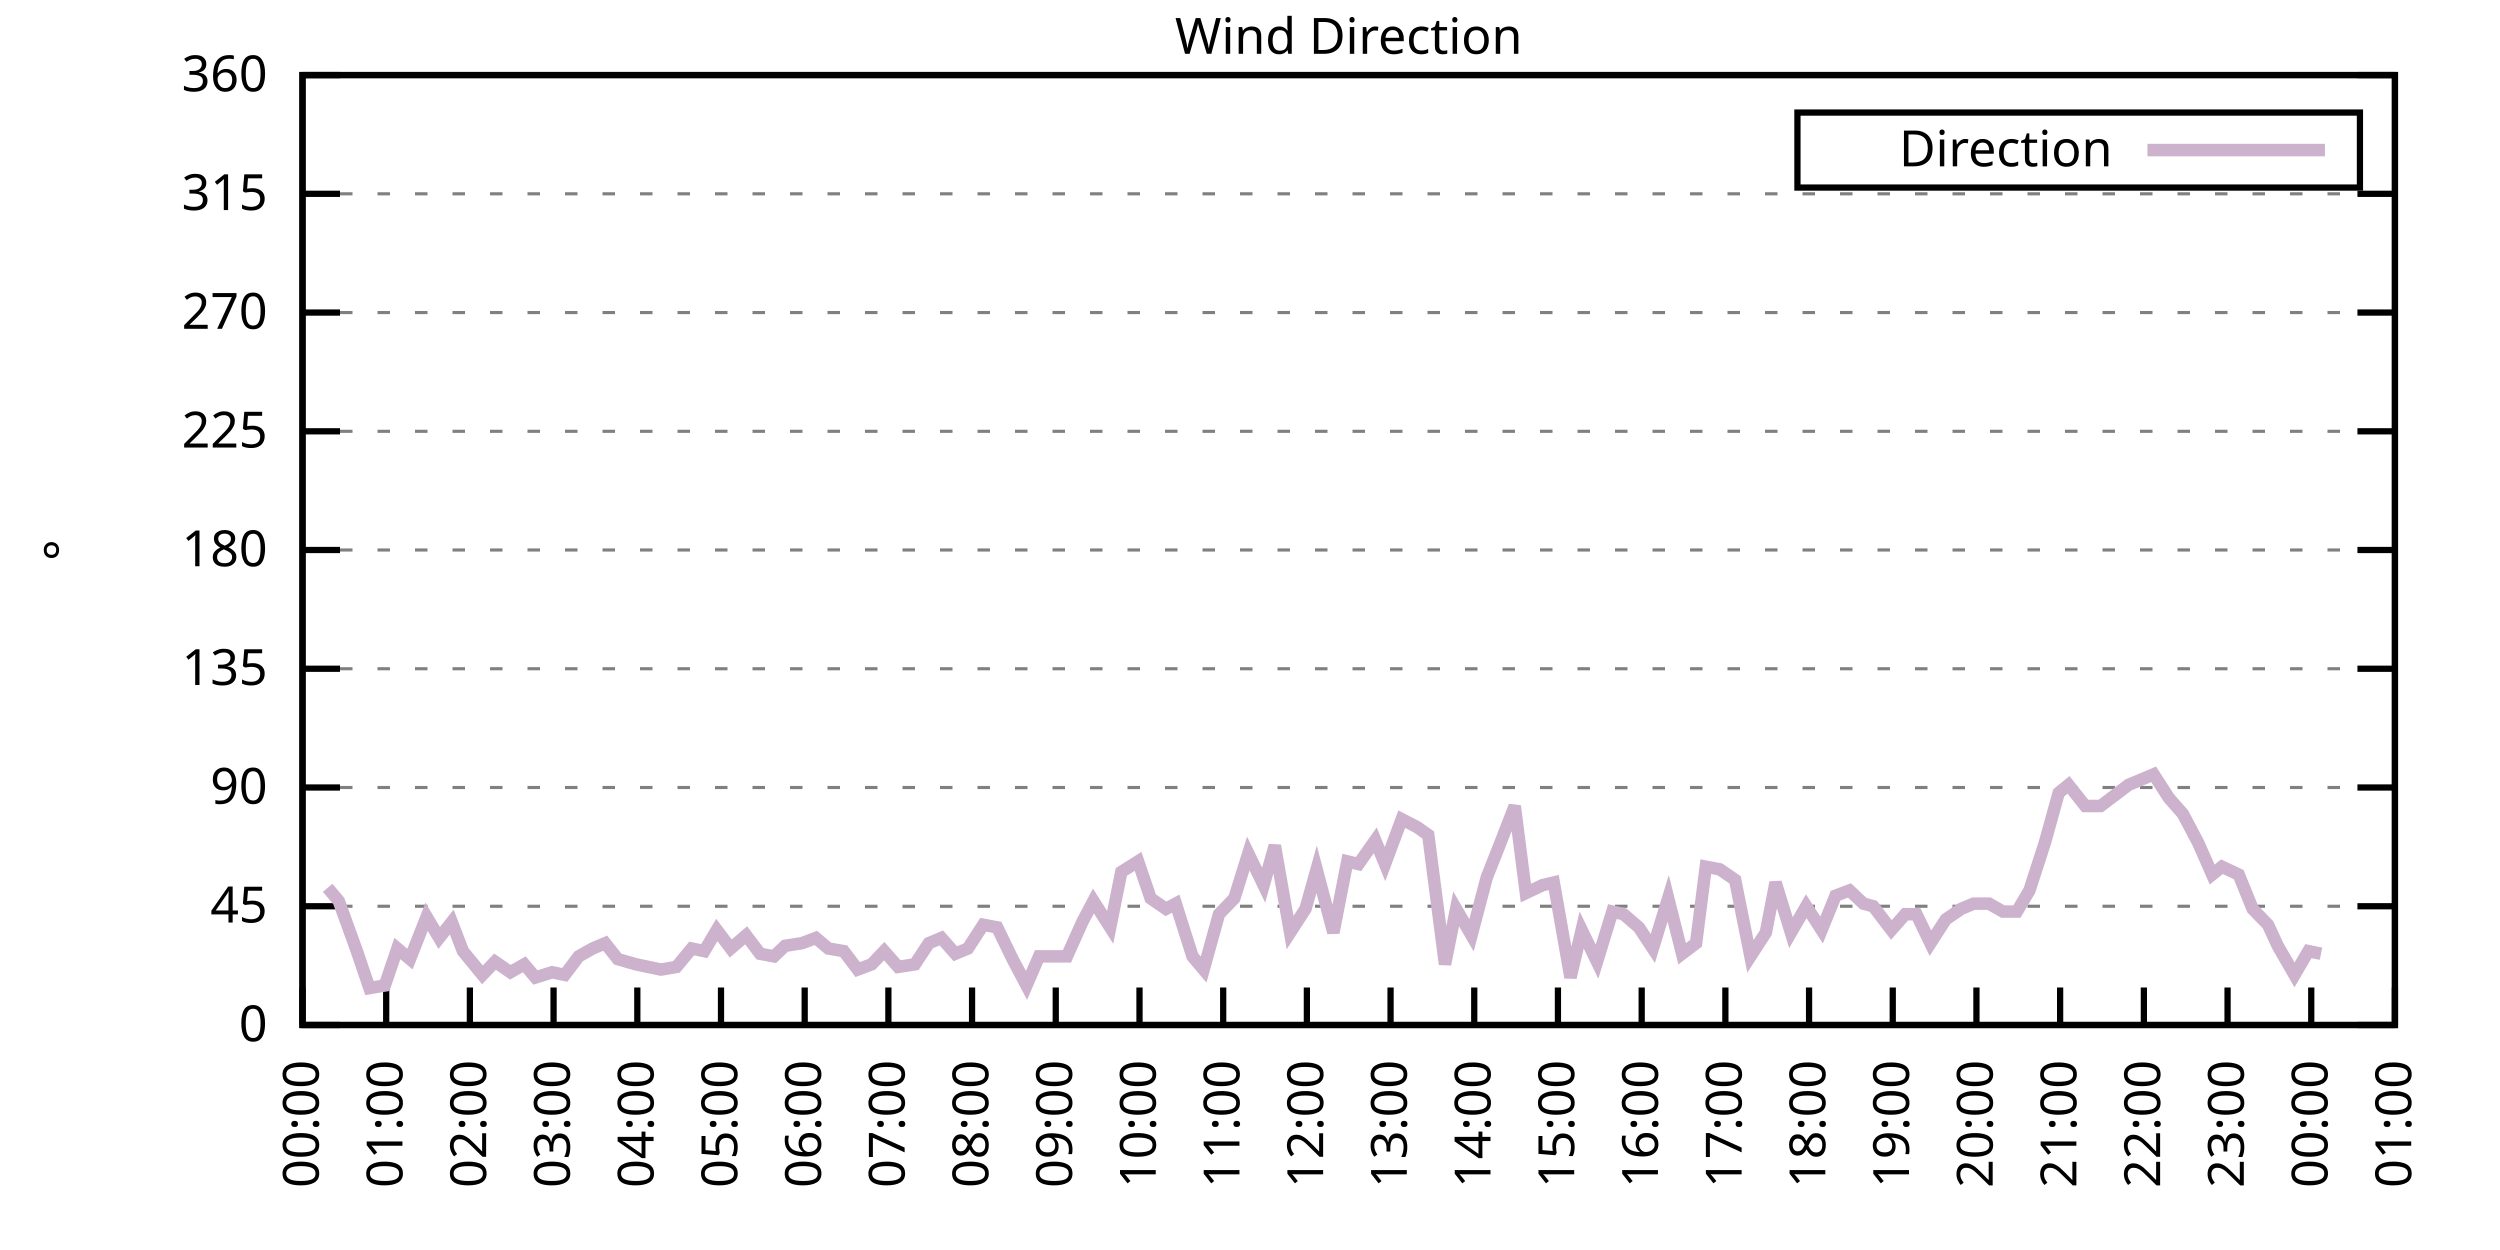
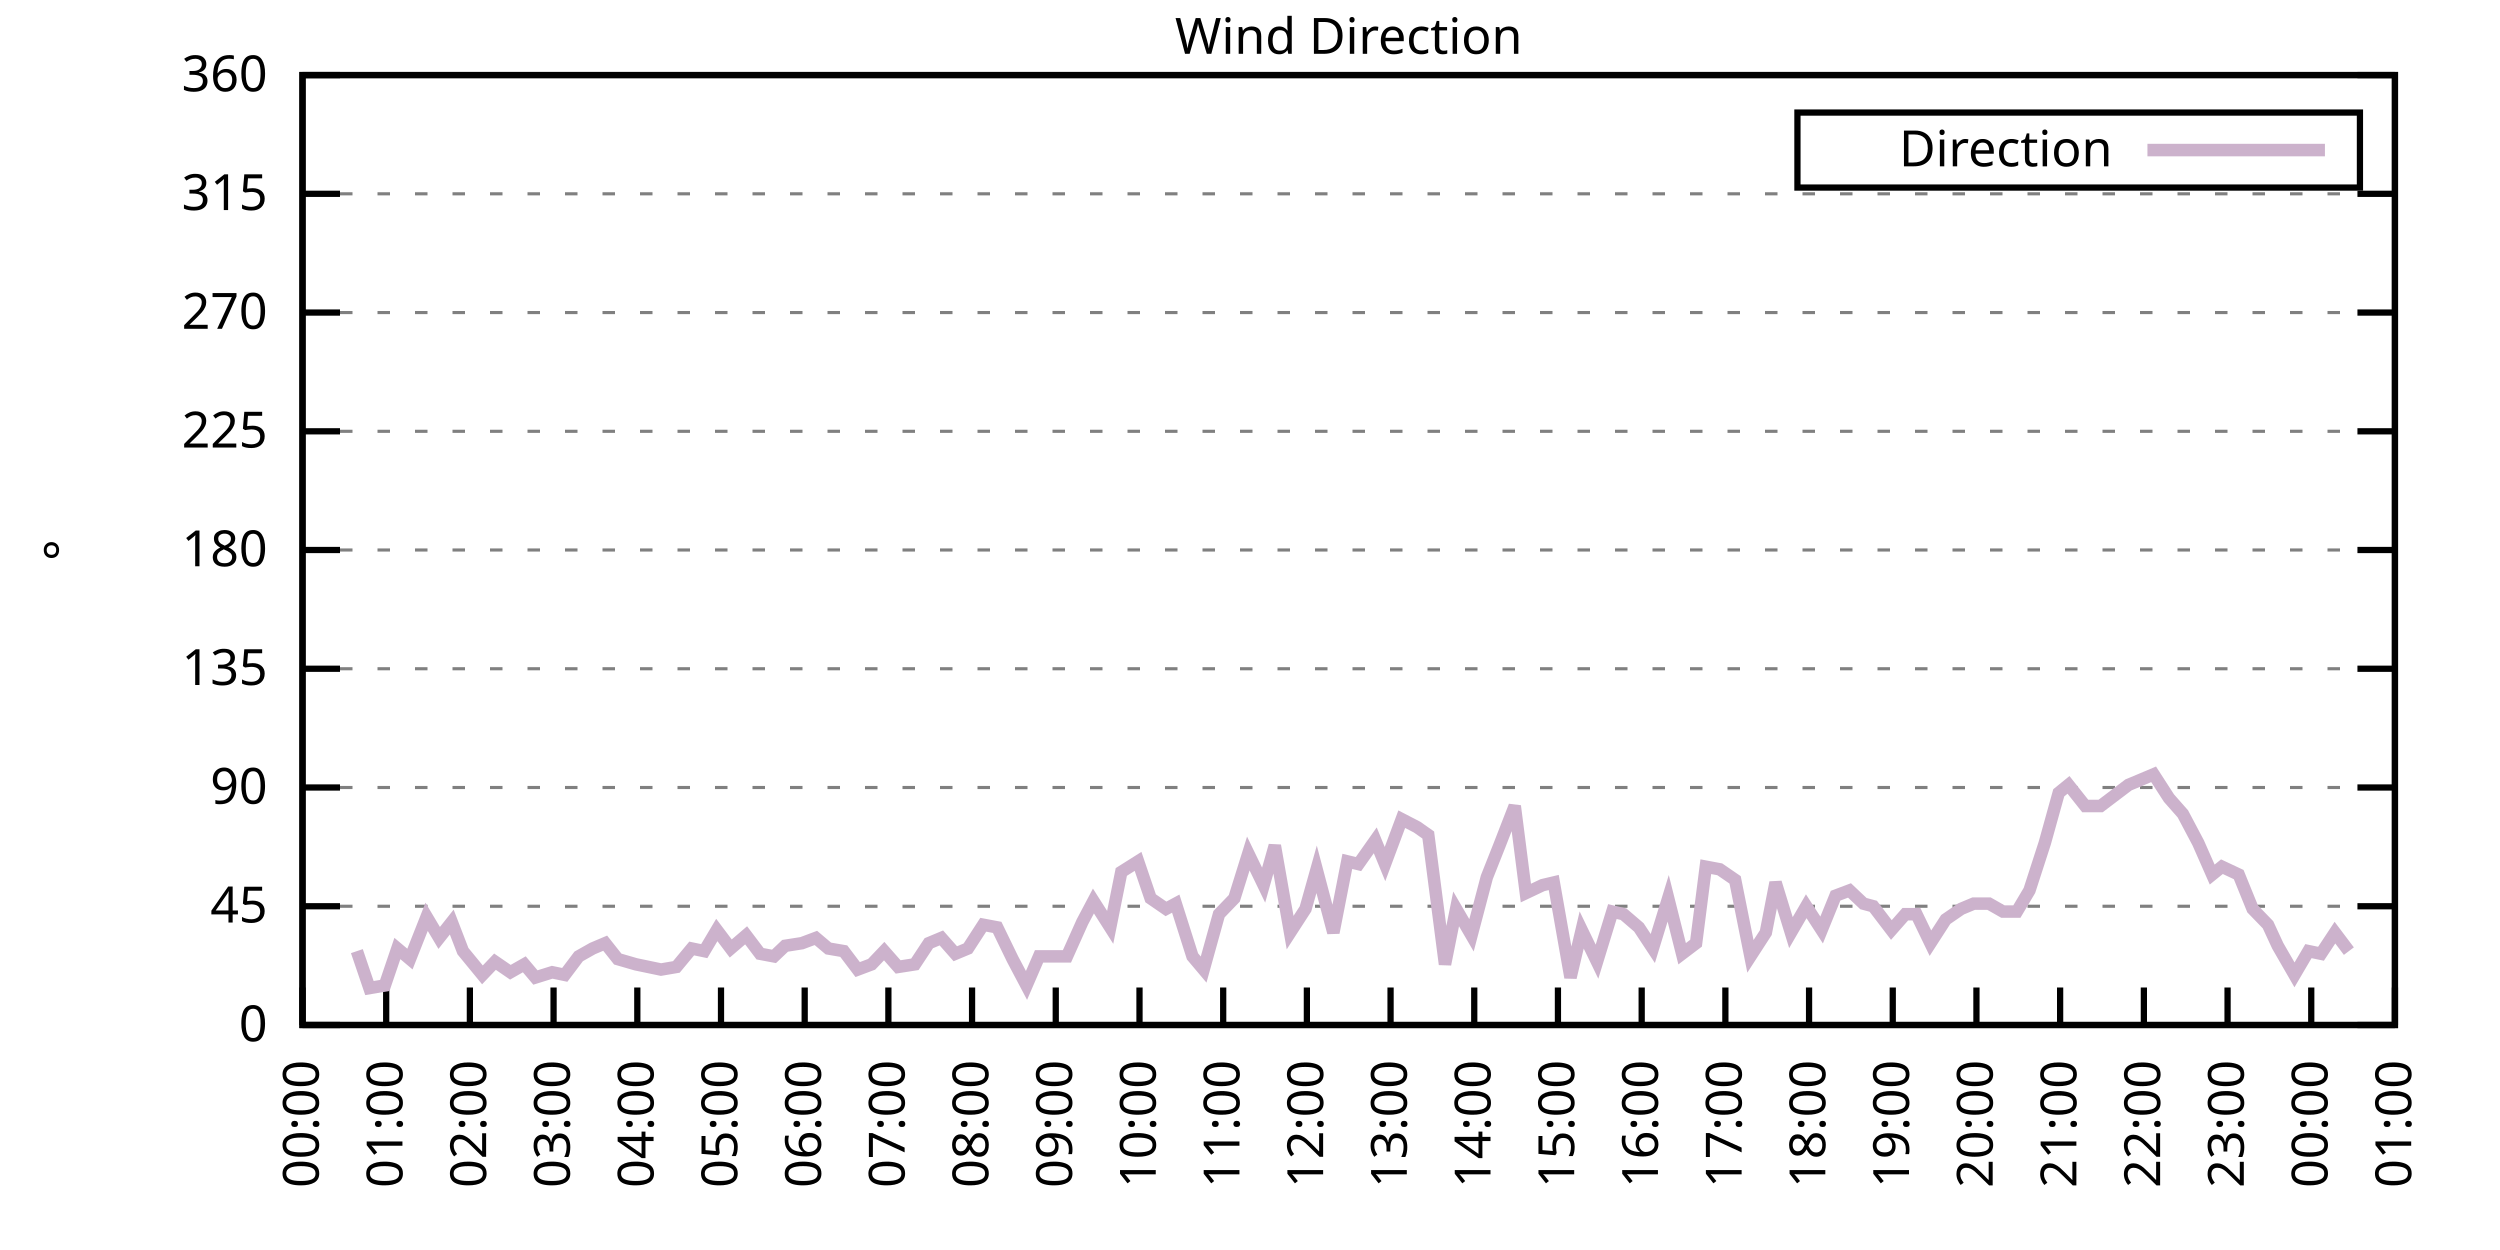
<svg xmlns="http://www.w3.org/2000/svg" xmlns:xlink="http://www.w3.org/1999/xlink" width="400" height="200" viewBox="0 0 400 200">
  <g id="gnuplot_canvas">
    <rect x="0" y="0" width="400" height="200" fill="none" />
    <defs>
      <circle id="gpDot" r="0.5" stroke-width="0.5" stroke="currentColor" />
      <path id="gpPt0" stroke-width="0.333" stroke="currentColor" d="M-1,0 h2 M0,-1 v2" />
      <path id="gpPt1" stroke-width="0.333" stroke="currentColor" d="M-1,-1 L1,1 M1,-1 L-1,1" />
      <path id="gpPt2" stroke-width="0.333" stroke="currentColor" d="M-1,0 L1,0 M0,-1 L0,1 M-1,-1 L1,1 M-1,1 L1,-1" />
      <rect id="gpPt3" stroke-width="0.333" stroke="currentColor" x="-1" y="-1" width="2" height="2" />
      <rect id="gpPt4" stroke-width="0.333" stroke="currentColor" fill="currentColor" x="-1" y="-1" width="2" height="2" />
      <circle id="gpPt5" stroke-width="0.333" stroke="currentColor" cx="0" cy="0" r="1" />
      <use xlink:href="#gpPt5" id="gpPt6" fill="currentColor" stroke="none" />
      <path id="gpPt7" stroke-width="0.333" stroke="currentColor" d="M0,-1.33 L-1.33,0.67 L1.33,0.67 z" />
      <use xlink:href="#gpPt7" id="gpPt8" fill="currentColor" stroke="none" />
      <use xlink:href="#gpPt7" id="gpPt9" stroke="currentColor" transform="rotate(180)" />
      <use xlink:href="#gpPt9" id="gpPt10" fill="currentColor" stroke="none" />
      <use xlink:href="#gpPt3" id="gpPt11" stroke="currentColor" transform="rotate(45)" />
      <use xlink:href="#gpPt11" id="gpPt12" fill="currentColor" stroke="none" />
      <path id="gpPt13" stroke-width="0.333" stroke="currentColor" d="M0,1.330 L1.265,0.411 L0.782,-1.067 L-0.782,-1.076 L-1.265,0.411 z" />
      <use xlink:href="#gpPt13" id="gpPt14" fill="currentColor" stroke="none" />
      <filter id="textbox" filterUnits="objectBoundingBox" x="0" y="0" height="1" width="1">
        <feFlood flood-color="white" flood-opacity="1" result="bgnd" />
        <feComposite in="SourceGraphic" in2="bgnd" operator="atop" />
      </filter>
      <filter id="greybox" filterUnits="objectBoundingBox" x="0" y="0" height="1" width="1">
        <feFlood flood-color="lightgrey" flood-opacity="1" result="grey" />
        <feComposite in="SourceGraphic" in2="grey" operator="atop" />
      </filter>
    </defs>
    <g fill="none" color="white" stroke="currentColor" stroke-width="1.00" stroke-linecap="butt" stroke-linejoin="miter">
</g>
    <g fill="none" color="black" stroke="currentColor" stroke-width="1.00" stroke-linecap="butt" stroke-linejoin="miter">
      <g stroke="none" shape-rendering="crispEdges">
        <polygon fill="rgb(255, 255, 255)" points="48.40,164.00 383.18,164.00 383.18,12.02 48.40,12.02 " />
      </g>
    </g>
    <g fill="none" color="black" stroke="currentColor" stroke-width="1.00" stroke-linecap="butt" stroke-linejoin="miter">
</g>
    <g fill="none" color="black" stroke="black" stroke-width="0.50" stroke-linecap="butt" stroke-linejoin="miter">
</g>
    <g fill="none" color="gray" stroke="currentColor" stroke-width="0.50" stroke-linecap="butt" stroke-linejoin="miter">
      <path stroke="gray" stroke-dasharray="2,4" class="gridline" d="M48.40,164.00 L383.19,164.00  " />
    </g>
    <g fill="none" color="gray" stroke="gray" stroke-width="1.00" stroke-linecap="butt" stroke-linejoin="miter">
</g>
    <g fill="none" color="black" stroke="currentColor" stroke-width="1.00" stroke-linecap="butt" stroke-linejoin="miter">
      <path stroke="black" d="M48.40,164.00 L54.40,164.00 M383.19,164.00 L377.19,164.00  " />
      <g transform="translate(42.80,166.60)" stroke="none" fill="black" font-family="Sans" font-size="8.00" text-anchor="end">
        <text>
          <tspan font-family="Sans"> 0</tspan>
        </text>
      </g>
    </g>
    <g fill="none" color="black" stroke="currentColor" stroke-width="1.00" stroke-linecap="butt" stroke-linejoin="miter">
</g>
    <g fill="none" color="black" stroke="black" stroke-width="0.50" stroke-linecap="butt" stroke-linejoin="miter">
</g>
    <g fill="none" color="gray" stroke="currentColor" stroke-width="0.50" stroke-linecap="butt" stroke-linejoin="miter">
      <path stroke="gray" stroke-dasharray="2,4" class="gridline" d="M48.40,145.00 L383.19,145.00  " />
    </g>
    <g fill="none" color="gray" stroke="gray" stroke-width="1.00" stroke-linecap="butt" stroke-linejoin="miter">
</g>
    <g fill="none" color="black" stroke="currentColor" stroke-width="1.00" stroke-linecap="butt" stroke-linejoin="miter">
      <path stroke="black" d="M48.40,145.00 L54.40,145.00 M383.19,145.00 L377.19,145.00  " />
      <g transform="translate(42.80,147.60)" stroke="none" fill="black" font-family="Sans" font-size="8.00" text-anchor="end">
        <text>
          <tspan font-family="Sans"> 45</tspan>
        </text>
      </g>
    </g>
    <g fill="none" color="black" stroke="currentColor" stroke-width="1.00" stroke-linecap="butt" stroke-linejoin="miter">
</g>
    <g fill="none" color="black" stroke="black" stroke-width="0.50" stroke-linecap="butt" stroke-linejoin="miter">
</g>
    <g fill="none" color="gray" stroke="currentColor" stroke-width="0.50" stroke-linecap="butt" stroke-linejoin="miter">
      <path stroke="gray" stroke-dasharray="2,4" class="gridline" d="M48.40,126.00 L383.19,126.00  " />
    </g>
    <g fill="none" color="gray" stroke="gray" stroke-width="1.00" stroke-linecap="butt" stroke-linejoin="miter">
</g>
    <g fill="none" color="black" stroke="currentColor" stroke-width="1.00" stroke-linecap="butt" stroke-linejoin="miter">
      <path stroke="black" d="M48.40,126.00 L54.40,126.00 M383.19,126.00 L377.19,126.00  " />
      <g transform="translate(42.80,128.60)" stroke="none" fill="black" font-family="Sans" font-size="8.00" text-anchor="end">
        <text>
          <tspan font-family="Sans"> 90</tspan>
        </text>
      </g>
    </g>
    <g fill="none" color="black" stroke="currentColor" stroke-width="1.00" stroke-linecap="butt" stroke-linejoin="miter">
</g>
    <g fill="none" color="black" stroke="black" stroke-width="0.50" stroke-linecap="butt" stroke-linejoin="miter">
</g>
    <g fill="none" color="gray" stroke="currentColor" stroke-width="0.50" stroke-linecap="butt" stroke-linejoin="miter">
      <path stroke="gray" stroke-dasharray="2,4" class="gridline" d="M48.40,107.00 L383.19,107.00  " />
    </g>
    <g fill="none" color="gray" stroke="gray" stroke-width="1.00" stroke-linecap="butt" stroke-linejoin="miter">
</g>
    <g fill="none" color="black" stroke="currentColor" stroke-width="1.00" stroke-linecap="butt" stroke-linejoin="miter">
      <path stroke="black" d="M48.40,107.00 L54.40,107.00 M383.19,107.00 L377.19,107.00  " />
      <g transform="translate(42.80,109.60)" stroke="none" fill="black" font-family="Sans" font-size="8.00" text-anchor="end">
        <text>
          <tspan font-family="Sans"> 135</tspan>
        </text>
      </g>
    </g>
    <g fill="none" color="black" stroke="currentColor" stroke-width="1.00" stroke-linecap="butt" stroke-linejoin="miter">
</g>
    <g fill="none" color="black" stroke="black" stroke-width="0.50" stroke-linecap="butt" stroke-linejoin="miter">
</g>
    <g fill="none" color="gray" stroke="currentColor" stroke-width="0.50" stroke-linecap="butt" stroke-linejoin="miter">
      <path stroke="gray" stroke-dasharray="2,4" class="gridline" d="M48.40,88.00 L383.19,88.00  " />
    </g>
    <g fill="none" color="gray" stroke="gray" stroke-width="1.00" stroke-linecap="butt" stroke-linejoin="miter">
</g>
    <g fill="none" color="black" stroke="currentColor" stroke-width="1.00" stroke-linecap="butt" stroke-linejoin="miter">
      <path stroke="black" d="M48.40,88.00 L54.40,88.00 M383.19,88.00 L377.19,88.00  " />
      <g transform="translate(42.80,90.60)" stroke="none" fill="black" font-family="Sans" font-size="8.00" text-anchor="end">
        <text>
          <tspan font-family="Sans"> 180</tspan>
        </text>
      </g>
    </g>
    <g fill="none" color="black" stroke="currentColor" stroke-width="1.00" stroke-linecap="butt" stroke-linejoin="miter">
</g>
    <g fill="none" color="black" stroke="black" stroke-width="0.50" stroke-linecap="butt" stroke-linejoin="miter">
</g>
    <g fill="none" color="gray" stroke="currentColor" stroke-width="0.50" stroke-linecap="butt" stroke-linejoin="miter">
      <path stroke="gray" stroke-dasharray="2,4" class="gridline" d="M48.40,69.01 L383.19,69.01  " />
    </g>
    <g fill="none" color="gray" stroke="gray" stroke-width="1.00" stroke-linecap="butt" stroke-linejoin="miter">
</g>
    <g fill="none" color="black" stroke="currentColor" stroke-width="1.00" stroke-linecap="butt" stroke-linejoin="miter">
      <path stroke="black" d="M48.40,69.01 L54.40,69.01 M383.19,69.01 L377.19,69.01  " />
      <g transform="translate(42.80,71.61)" stroke="none" fill="black" font-family="Sans" font-size="8.00" text-anchor="end">
        <text>
          <tspan font-family="Sans"> 225</tspan>
        </text>
      </g>
    </g>
    <g fill="none" color="black" stroke="currentColor" stroke-width="1.00" stroke-linecap="butt" stroke-linejoin="miter">
</g>
    <g fill="none" color="black" stroke="black" stroke-width="0.50" stroke-linecap="butt" stroke-linejoin="miter">
</g>
    <g fill="none" color="gray" stroke="currentColor" stroke-width="0.50" stroke-linecap="butt" stroke-linejoin="miter">
      <path stroke="gray" stroke-dasharray="2,4" class="gridline" d="M48.40,50.01 L383.19,50.01  " />
    </g>
    <g fill="none" color="gray" stroke="gray" stroke-width="1.00" stroke-linecap="butt" stroke-linejoin="miter">
</g>
    <g fill="none" color="black" stroke="currentColor" stroke-width="1.00" stroke-linecap="butt" stroke-linejoin="miter">
      <path stroke="black" d="M48.40,50.01 L54.40,50.01 M383.19,50.01 L377.19,50.01  " />
      <g transform="translate(42.80,52.61)" stroke="none" fill="black" font-family="Sans" font-size="8.00" text-anchor="end">
        <text>
          <tspan font-family="Sans"> 270</tspan>
        </text>
      </g>
    </g>
    <g fill="none" color="black" stroke="currentColor" stroke-width="1.00" stroke-linecap="butt" stroke-linejoin="miter">
</g>
    <g fill="none" color="black" stroke="black" stroke-width="0.50" stroke-linecap="butt" stroke-linejoin="miter">
</g>
    <g fill="none" color="gray" stroke="currentColor" stroke-width="0.50" stroke-linecap="butt" stroke-linejoin="miter">
      <path stroke="gray" stroke-dasharray="2,4" class="gridline" d="M48.40,31.01 L383.19,31.01  " />
    </g>
    <g fill="none" color="gray" stroke="gray" stroke-width="1.00" stroke-linecap="butt" stroke-linejoin="miter">
</g>
    <g fill="none" color="black" stroke="currentColor" stroke-width="1.00" stroke-linecap="butt" stroke-linejoin="miter">
      <path stroke="black" d="M48.40,31.01 L54.40,31.01 M383.19,31.01 L377.19,31.01  " />
      <g transform="translate(42.80,33.61)" stroke="none" fill="black" font-family="Sans" font-size="8.00" text-anchor="end">
        <text>
          <tspan font-family="Sans"> 315</tspan>
        </text>
      </g>
    </g>
    <g fill="none" color="black" stroke="currentColor" stroke-width="1.00" stroke-linecap="butt" stroke-linejoin="miter">
</g>
    <g fill="none" color="black" stroke="black" stroke-width="0.50" stroke-linecap="butt" stroke-linejoin="miter">
</g>
    <g fill="none" color="gray" stroke="currentColor" stroke-width="0.50" stroke-linecap="butt" stroke-linejoin="miter">
      <path stroke="gray" stroke-dasharray="2,4" class="gridline" d="M48.40,12.01 L383.19,12.01  " />
    </g>
    <g fill="none" color="gray" stroke="gray" stroke-width="1.00" stroke-linecap="butt" stroke-linejoin="miter">
</g>
    <g fill="none" color="black" stroke="currentColor" stroke-width="1.00" stroke-linecap="butt" stroke-linejoin="miter">
      <path stroke="black" d="M48.40,12.01 L54.40,12.01 M383.19,12.01 L377.19,12.01  " />
      <g transform="translate(42.80,14.61)" stroke="none" fill="black" font-family="Sans" font-size="8.00" text-anchor="end">
        <text>
          <tspan font-family="Sans"> 360</tspan>
        </text>
      </g>
    </g>
    <g fill="none" color="black" stroke="currentColor" stroke-width="1.00" stroke-linecap="butt" stroke-linejoin="miter">
      <path stroke="black" d="M48.40,164.00 L48.40,158.00  " />
      <g transform="translate(51.00,169.60) rotate(270.00)" stroke="none" fill="black" font-family="Sans" font-size="8.00" text-anchor="end">
        <text>
          <tspan font-family="Sans">00:00</tspan>
        </text>
      </g>
    </g>
    <g fill="none" color="black" stroke="currentColor" stroke-width="1.00" stroke-linecap="butt" stroke-linejoin="miter">
      <path stroke="black" d="M61.79,164.00 L61.79,158.00  " />
      <g transform="translate(64.39,169.60) rotate(270.00)" stroke="none" fill="black" font-family="Sans" font-size="8.00" text-anchor="end">
        <text>
          <tspan font-family="Sans">01:00</tspan>
        </text>
      </g>
    </g>
    <g fill="none" color="black" stroke="currentColor" stroke-width="1.00" stroke-linecap="butt" stroke-linejoin="miter">
      <path stroke="black" d="M75.18,164.00 L75.18,158.00  " />
      <g transform="translate(77.78,169.60) rotate(270.00)" stroke="none" fill="black" font-family="Sans" font-size="8.00" text-anchor="end">
        <text>
          <tspan font-family="Sans">02:00</tspan>
        </text>
      </g>
    </g>
    <g fill="none" color="black" stroke="currentColor" stroke-width="1.00" stroke-linecap="butt" stroke-linejoin="miter">
      <path stroke="black" d="M88.57,164.00 L88.57,158.00  " />
      <g transform="translate(91.17,169.60) rotate(270.00)" stroke="none" fill="black" font-family="Sans" font-size="8.00" text-anchor="end">
        <text>
          <tspan font-family="Sans">03:00</tspan>
        </text>
      </g>
    </g>
    <g fill="none" color="black" stroke="currentColor" stroke-width="1.00" stroke-linecap="butt" stroke-linejoin="miter">
      <path stroke="black" d="M101.97,164.00 L101.97,158.00  " />
      <g transform="translate(104.57,169.60) rotate(270.00)" stroke="none" fill="black" font-family="Sans" font-size="8.00" text-anchor="end">
        <text>
          <tspan font-family="Sans">04:00</tspan>
        </text>
      </g>
    </g>
    <g fill="none" color="black" stroke="currentColor" stroke-width="1.00" stroke-linecap="butt" stroke-linejoin="miter">
      <path stroke="black" d="M115.36,164.00 L115.36,158.00  " />
      <g transform="translate(117.96,169.60) rotate(270.00)" stroke="none" fill="black" font-family="Sans" font-size="8.00" text-anchor="end">
        <text>
          <tspan font-family="Sans">05:00</tspan>
        </text>
      </g>
    </g>
    <g fill="none" color="black" stroke="currentColor" stroke-width="1.00" stroke-linecap="butt" stroke-linejoin="miter">
      <path stroke="black" d="M128.75,164.00 L128.75,158.00  " />
      <g transform="translate(131.35,169.60) rotate(270.00)" stroke="none" fill="black" font-family="Sans" font-size="8.00" text-anchor="end">
        <text>
          <tspan font-family="Sans">06:00</tspan>
        </text>
      </g>
    </g>
    <g fill="none" color="black" stroke="currentColor" stroke-width="1.00" stroke-linecap="butt" stroke-linejoin="miter">
      <path stroke="black" d="M142.14,164.00 L142.14,158.00  " />
      <g transform="translate(144.74,169.60) rotate(270.00)" stroke="none" fill="black" font-family="Sans" font-size="8.00" text-anchor="end">
        <text>
          <tspan font-family="Sans">07:00</tspan>
        </text>
      </g>
    </g>
    <g fill="none" color="black" stroke="currentColor" stroke-width="1.00" stroke-linecap="butt" stroke-linejoin="miter">
      <path stroke="black" d="M155.53,164.00 L155.53,158.00  " />
      <g transform="translate(158.13,169.60) rotate(270.00)" stroke="none" fill="black" font-family="Sans" font-size="8.00" text-anchor="end">
        <text>
          <tspan font-family="Sans">08:00</tspan>
        </text>
      </g>
    </g>
    <g fill="none" color="black" stroke="currentColor" stroke-width="1.00" stroke-linecap="butt" stroke-linejoin="miter">
      <path stroke="black" d="M168.92,164.00 L168.92,158.00  " />
      <g transform="translate(171.52,169.60) rotate(270.00)" stroke="none" fill="black" font-family="Sans" font-size="8.00" text-anchor="end">
        <text>
          <tspan font-family="Sans">09:00</tspan>
        </text>
      </g>
    </g>
    <g fill="none" color="black" stroke="currentColor" stroke-width="1.00" stroke-linecap="butt" stroke-linejoin="miter">
      <path stroke="black" d="M182.32,164.00 L182.32,158.00  " />
      <g transform="translate(184.92,169.60) rotate(270.00)" stroke="none" fill="black" font-family="Sans" font-size="8.00" text-anchor="end">
        <text>
          <tspan font-family="Sans">10:00</tspan>
        </text>
      </g>
    </g>
    <g fill="none" color="black" stroke="currentColor" stroke-width="1.00" stroke-linecap="butt" stroke-linejoin="miter">
      <path stroke="black" d="M195.71,164.00 L195.71,158.00  " />
      <g transform="translate(198.31,169.60) rotate(270.00)" stroke="none" fill="black" font-family="Sans" font-size="8.00" text-anchor="end">
        <text>
          <tspan font-family="Sans">11:00</tspan>
        </text>
      </g>
    </g>
    <g fill="none" color="black" stroke="currentColor" stroke-width="1.00" stroke-linecap="butt" stroke-linejoin="miter">
      <path stroke="black" d="M209.10,164.00 L209.10,158.00  " />
      <g transform="translate(211.70,169.60) rotate(270.00)" stroke="none" fill="black" font-family="Sans" font-size="8.00" text-anchor="end">
        <text>
          <tspan font-family="Sans">12:00</tspan>
        </text>
      </g>
    </g>
    <g fill="none" color="black" stroke="currentColor" stroke-width="1.00" stroke-linecap="butt" stroke-linejoin="miter">
      <path stroke="black" d="M222.49,164.00 L222.49,158.00  " />
      <g transform="translate(225.09,169.60) rotate(270.00)" stroke="none" fill="black" font-family="Sans" font-size="8.00" text-anchor="end">
        <text>
          <tspan font-family="Sans">13:00</tspan>
        </text>
      </g>
    </g>
    <g fill="none" color="black" stroke="currentColor" stroke-width="1.00" stroke-linecap="butt" stroke-linejoin="miter">
      <path stroke="black" d="M235.88,164.00 L235.88,158.00  " />
      <g transform="translate(238.48,169.60) rotate(270.00)" stroke="none" fill="black" font-family="Sans" font-size="8.00" text-anchor="end">
        <text>
          <tspan font-family="Sans">14:00</tspan>
        </text>
      </g>
    </g>
    <g fill="none" color="black" stroke="currentColor" stroke-width="1.00" stroke-linecap="butt" stroke-linejoin="miter">
      <path stroke="black" d="M249.27,164.00 L249.27,158.00  " />
      <g transform="translate(251.87,169.60) rotate(270.00)" stroke="none" fill="black" font-family="Sans" font-size="8.00" text-anchor="end">
        <text>
          <tspan font-family="Sans">15:00</tspan>
        </text>
      </g>
    </g>
    <g fill="none" color="black" stroke="currentColor" stroke-width="1.00" stroke-linecap="butt" stroke-linejoin="miter">
      <path stroke="black" d="M262.67,164.00 L262.67,158.00  " />
      <g transform="translate(265.27,169.60) rotate(270.00)" stroke="none" fill="black" font-family="Sans" font-size="8.00" text-anchor="end">
        <text>
          <tspan font-family="Sans">16:00</tspan>
        </text>
      </g>
    </g>
    <g fill="none" color="black" stroke="currentColor" stroke-width="1.00" stroke-linecap="butt" stroke-linejoin="miter">
      <path stroke="black" d="M276.06,164.00 L276.06,158.00  " />
      <g transform="translate(278.66,169.60) rotate(270.00)" stroke="none" fill="black" font-family="Sans" font-size="8.00" text-anchor="end">
        <text>
          <tspan font-family="Sans">17:00</tspan>
        </text>
      </g>
    </g>
    <g fill="none" color="black" stroke="currentColor" stroke-width="1.00" stroke-linecap="butt" stroke-linejoin="miter">
      <path stroke="black" d="M289.45,164.00 L289.45,158.00  " />
      <g transform="translate(292.05,169.60) rotate(270.00)" stroke="none" fill="black" font-family="Sans" font-size="8.00" text-anchor="end">
        <text>
          <tspan font-family="Sans">18:00</tspan>
        </text>
      </g>
    </g>
    <g fill="none" color="black" stroke="currentColor" stroke-width="1.00" stroke-linecap="butt" stroke-linejoin="miter">
      <path stroke="black" d="M302.84,164.00 L302.84,158.00  " />
      <g transform="translate(305.44,169.60) rotate(270.00)" stroke="none" fill="black" font-family="Sans" font-size="8.00" text-anchor="end">
        <text>
          <tspan font-family="Sans">19:00</tspan>
        </text>
      </g>
    </g>
    <g fill="none" color="black" stroke="currentColor" stroke-width="1.00" stroke-linecap="butt" stroke-linejoin="miter">
      <path stroke="black" d="M316.23,164.00 L316.23,158.00  " />
      <g transform="translate(318.83,169.60) rotate(270.00)" stroke="none" fill="black" font-family="Sans" font-size="8.00" text-anchor="end">
        <text>
          <tspan font-family="Sans">20:00</tspan>
        </text>
      </g>
    </g>
    <g fill="none" color="black" stroke="currentColor" stroke-width="1.00" stroke-linecap="butt" stroke-linejoin="miter">
      <path stroke="black" d="M329.62,164.00 L329.62,158.00  " />
      <g transform="translate(332.22,169.60) rotate(270.00)" stroke="none" fill="black" font-family="Sans" font-size="8.00" text-anchor="end">
        <text>
          <tspan font-family="Sans">21:00</tspan>
        </text>
      </g>
    </g>
    <g fill="none" color="black" stroke="currentColor" stroke-width="1.00" stroke-linecap="butt" stroke-linejoin="miter">
      <path stroke="black" d="M343.02,164.00 L343.02,158.00  " />
      <g transform="translate(345.62,169.60) rotate(270.00)" stroke="none" fill="black" font-family="Sans" font-size="8.00" text-anchor="end">
        <text>
          <tspan font-family="Sans">22:00</tspan>
        </text>
      </g>
    </g>
    <g fill="none" color="black" stroke="currentColor" stroke-width="1.00" stroke-linecap="butt" stroke-linejoin="miter">
      <path stroke="black" d="M356.41,164.00 L356.41,158.00  " />
      <g transform="translate(359.01,169.60) rotate(270.00)" stroke="none" fill="black" font-family="Sans" font-size="8.00" text-anchor="end">
        <text>
          <tspan font-family="Sans">23:00</tspan>
        </text>
      </g>
    </g>
    <g fill="none" color="black" stroke="currentColor" stroke-width="1.00" stroke-linecap="butt" stroke-linejoin="miter">
      <path stroke="black" d="M369.80,164.00 L369.80,158.00  " />
      <g transform="translate(372.40,169.60) rotate(270.00)" stroke="none" fill="black" font-family="Sans" font-size="8.00" text-anchor="end">
        <text>
          <tspan font-family="Sans">00:00</tspan>
        </text>
      </g>
    </g>
    <g fill="none" color="black" stroke="currentColor" stroke-width="1.00" stroke-linecap="butt" stroke-linejoin="miter">
      <path stroke="black" d="M383.19,164.00 L383.19,158.00  " />
      <g transform="translate(385.79,169.60) rotate(270.00)" stroke="none" fill="black" font-family="Sans" font-size="8.00" text-anchor="end">
        <text>
          <tspan font-family="Sans">01:00</tspan>
        </text>
      </g>
    </g>
    <g fill="none" color="black" stroke="currentColor" stroke-width="1.00" stroke-linecap="butt" stroke-linejoin="miter">
</g>
    <g fill="none" color="black" stroke="currentColor" stroke-width="1.00" stroke-linecap="butt" stroke-linejoin="miter">
      <path stroke="black" d="M48.40,12.01 L48.40,164.00 L383.19,164.00 L383.19,12.01 L48.40,12.01 Z  " />
    </g>
    <g fill="none" color="black" stroke="currentColor" stroke-width="1.00" stroke-linecap="butt" stroke-linejoin="miter">
</g>
    <g fill="none" color="black" stroke="currentColor" stroke-width="1.00" stroke-linecap="butt" stroke-linejoin="miter">
      <path stroke="black" d="M287.59,30.01 L287.59,18.01 L377.59,18.01 L377.59,30.01 L287.59,30.01 Z  " />
    </g>
    <g id="Wind_direction_plot_1">
      <g fill="none" color="white" stroke="black" stroke-width="2.00" stroke-linecap="butt" stroke-linejoin="miter">
</g>
      <g fill="none" color="black" stroke="currentColor" stroke-width="2.00" stroke-linecap="butt" stroke-linejoin="miter">
        <g transform="translate(337.99,26.61)" stroke="none" fill="black" font-family="Sans" font-size="8.00" text-anchor="end">
          <text>
            <tspan font-family="Sans">Direction</tspan>
          </text>
        </g>
      </g>
      <g fill="none" color="black" stroke="currentColor" stroke-width="2.00" stroke-linecap="butt" stroke-linejoin="miter">
-         <path stroke="rgb(204, 178, 204)" d="M343.59,24.01 L371.99,24.01 M52.42,142.05 L54.20,144.16 L57.10,152.18 L59.11,158.09 L61.57,157.67 L63.58,151.76   L65.59,153.45 L68.26,146.69 L70.27,150.07 L72.28,147.53 L74.07,152.18 L77.19,155.98 L79.20,153.87 L81.66,155.56   L83.89,154.29 L85.67,156.40 L88.35,155.56 L90.36,155.98 L92.59,153.02 L94.82,151.76 L96.83,150.91 L98.84,153.45   L101.74,154.29 L103.75,154.71 L105.76,155.13 L108.22,154.71 L110.67,151.76 L112.68,152.18 L114.69,148.80 L116.92,151.76   L119.38,149.65 L121.61,152.60 L123.84,153.02 L125.62,151.33 L128.30,150.91 L130.54,150.07 L132.54,151.76 L135.00,152.18   L137.23,155.13 L139.46,154.29 L141.47,152.18 L143.70,154.71 L146.38,154.29 L148.61,150.91 L150.62,150.07 L152.85,152.60   L154.86,151.76 L157.32,147.96 L159.55,148.38 L162.01,153.45 L164.24,157.67 L166.25,153.02 L168.48,153.02 L170.71,153.02   L173.17,147.53 L174.95,144.16 L177.63,148.38 L179.41,139.51 L182.09,137.82 L184.10,143.73 L186.56,145.42 L188.12,144.58   L190.80,153.02 L192.58,155.13 L195.04,146.27 L197.49,143.73 L199.73,136.56 L202.18,141.62 L203.97,135.29 L206.42,149.22   L208.88,145.42 L210.66,139.09 L213.34,149.22 L215.57,137.82 L217.36,138.25 L220.04,134.45 L221.60,138.25 L224.28,131.07   L226.73,132.34 L228.52,133.60 L231.20,154.29 L232.98,145.42 L235.44,149.65 L237.89,140.36 L239.90,135.29 L242.36,128.96   L244.14,142.89 L246.82,141.62 L248.60,141.20 L251.28,156.40 L253.07,148.80 L255.52,153.87 L257.98,145.85 L259.76,146.27   L262.22,148.38 L264.45,151.76 L266.91,143.73 L269.14,152.60 L271.37,150.91 L272.93,138.67 L275.16,139.09 L277.62,140.78   L280.07,153.02 L282.53,149.22 L284.09,141.20 L286.55,149.22 L289.00,145.00 L291.46,148.80 L293.69,143.31 L295.92,142.47   L298.15,144.58 L299.72,145.00 L302.62,148.80 L304.85,146.27 L306.63,146.27 L308.87,150.91 L311.32,147.11 L313.78,145.42   L315.79,144.58 L318.24,144.58 L320.47,145.85 L322.70,145.85 L324.71,142.47 L327.17,134.87 L329.40,126.85 L330.96,125.58   L333.64,128.96 L336.10,128.96 L338.33,127.27 L340.56,125.58 L342.57,124.74 L344.58,123.89 L347.03,127.69 L349.26,130.22   L351.72,134.87 L353.95,139.93 L355.51,138.67 L358.19,139.93 L360.42,145.42 L362.88,147.96 L364.44,151.33 L367.12,155.98   L369.35,152.18 L371.36,152.60  " />
+         <path stroke="rgb(204, 178, 204)" d="M343.59,24.01 L371.99,24.01 M57.10,152.18 L59.11,158.09 L61.57,157.67 L63.58,151.76 L65.59,153.45 L68.26,146.69   L70.27,150.07 L72.28,147.53 L74.07,152.18 L77.19,155.98 L79.20,153.87 L81.66,155.56 L83.89,154.29 L85.67,156.40   L88.35,155.56 L90.36,155.98 L92.59,153.02 L94.82,151.76 L96.83,150.91 L98.84,153.45 L101.74,154.29 L103.75,154.71   L105.76,155.13 L108.22,154.71 L110.67,151.76 L112.68,152.18 L114.69,148.80 L116.92,151.76 L119.38,149.65 L121.61,152.60   L123.84,153.02 L125.62,151.33 L128.30,150.91 L130.54,150.07 L132.54,151.76 L135.00,152.18 L137.23,155.13 L139.46,154.29   L141.47,152.18 L143.70,154.71 L146.38,154.29 L148.61,150.91 L150.62,150.07 L152.85,152.60 L154.86,151.76 L157.32,147.96   L159.55,148.38 L162.01,153.45 L164.24,157.67 L166.25,153.02 L168.48,153.02 L170.71,153.02 L173.17,147.53 L174.95,144.16   L177.63,148.38 L179.41,139.51 L182.09,137.82 L184.10,143.73 L186.56,145.42 L188.12,144.58 L190.80,153.02 L192.58,155.13   L195.04,146.27 L197.49,143.73 L199.73,136.56 L202.18,141.62 L203.97,135.29 L206.42,149.22 L208.88,145.42 L210.66,139.09   L213.34,149.22 L215.57,137.82 L217.36,138.25 L220.04,134.45 L221.60,138.25 L224.28,131.07 L226.73,132.34 L228.52,133.60   L231.20,154.29 L232.98,145.42 L235.44,149.65 L237.89,140.36 L239.90,135.29 L242.36,128.96 L244.14,142.89 L246.82,141.62   L248.60,141.20 L251.28,156.40 L253.07,148.80 L255.52,153.87 L257.98,145.85 L259.76,146.27 L262.22,148.38 L264.45,151.76   L266.91,143.73 L269.14,152.60 L271.37,150.91 L272.93,138.67 L275.16,139.09 L277.62,140.78 L280.07,153.02 L282.53,149.22   L284.09,141.20 L286.55,149.22 L289.00,145.00 L291.46,148.80 L293.69,143.31 L295.92,142.47 L298.15,144.58 L299.72,145.00   L302.62,148.80 L304.85,146.27 L306.63,146.27 L308.87,150.91 L311.32,147.11 L313.78,145.42 L315.79,144.58 L318.24,144.58   L320.47,145.85 L322.70,145.85 L324.71,142.47 L327.17,134.87 L329.40,126.85 L330.96,125.58 L333.64,128.96 L336.10,128.96   L338.33,127.27 L340.56,125.58 L342.57,124.74 L344.58,123.89 L347.03,127.69 L349.26,130.22 L351.72,134.87 L353.95,139.93   L355.51,138.67 L358.19,139.93 L360.42,145.42 L362.88,147.96 L364.44,151.33 L367.12,155.98 L369.35,152.18 L371.36,152.60   L373.59,149.22 L375.82,152.18  " />
      </g>
    </g>
    <g fill="none" color="black" stroke="currentColor" stroke-width="2.00" stroke-linecap="butt" stroke-linejoin="miter">
</g>
    <g fill="none" color="black" stroke="black" stroke-width="1.00" stroke-linecap="butt" stroke-linejoin="miter">
</g>
    <g fill="none" color="black" stroke="currentColor" stroke-width="1.00" stroke-linecap="butt" stroke-linejoin="miter">
      <path stroke="black" d="M48.40,12.01 L48.40,164.00 L383.19,164.00 L383.19,12.01 L48.40,12.01 Z  " />
      <g transform="translate(12.80,88.01) rotate(270.00)" stroke="none" fill="black" font-family="Sans" font-size="8.00" text-anchor="middle">
        <text>
          <tspan font-family="Sans">°</tspan>
        </text>
      </g>
    </g>
    <g fill="none" color="black" stroke="currentColor" stroke-width="1.00" stroke-linecap="butt" stroke-linejoin="miter">
</g>
    <g fill="none" color="black" stroke="currentColor" stroke-width="1.00" stroke-linecap="butt" stroke-linejoin="miter">
      <g transform="translate(215.79,8.61)" stroke="none" fill="black" font-family="Sans" font-size="8.00" text-anchor="middle">
        <text>
          <tspan font-family="Sans">Wind Direction</tspan>
        </text>
      </g>
    </g>
    <g fill="none" color="black" stroke="currentColor" stroke-width="1.00" stroke-linecap="butt" stroke-linejoin="miter">
</g>
  </g>
</svg>
